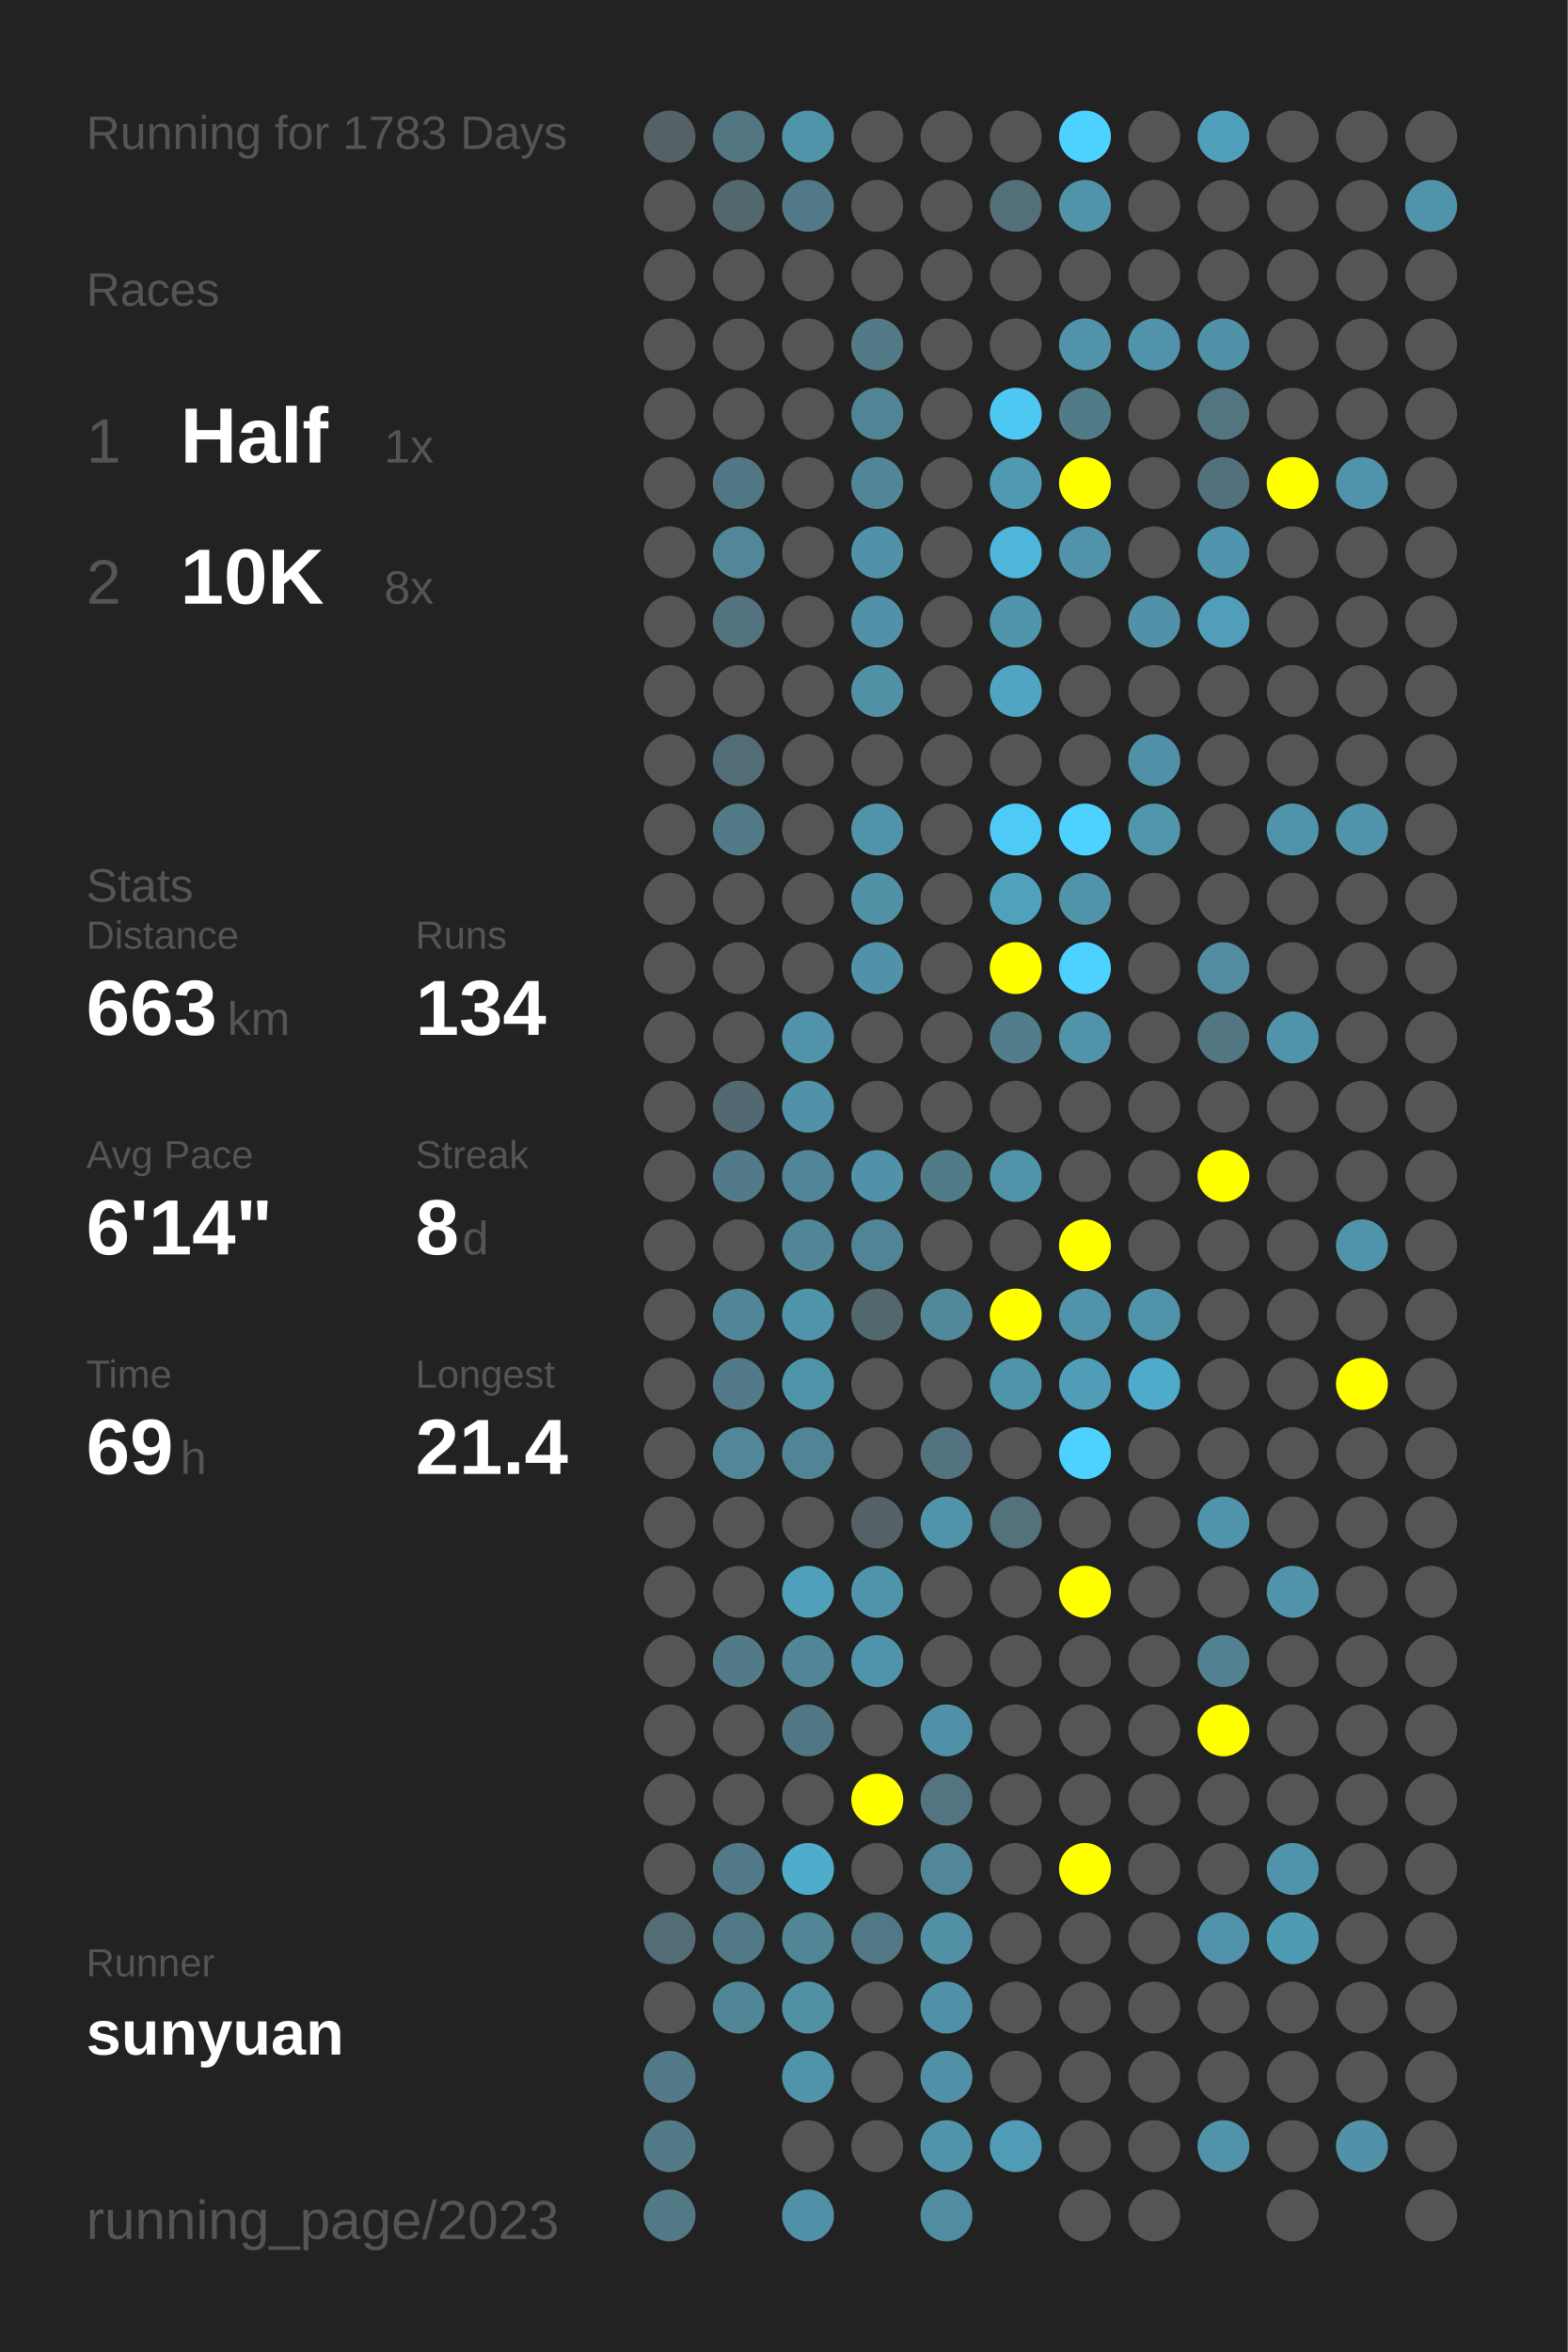
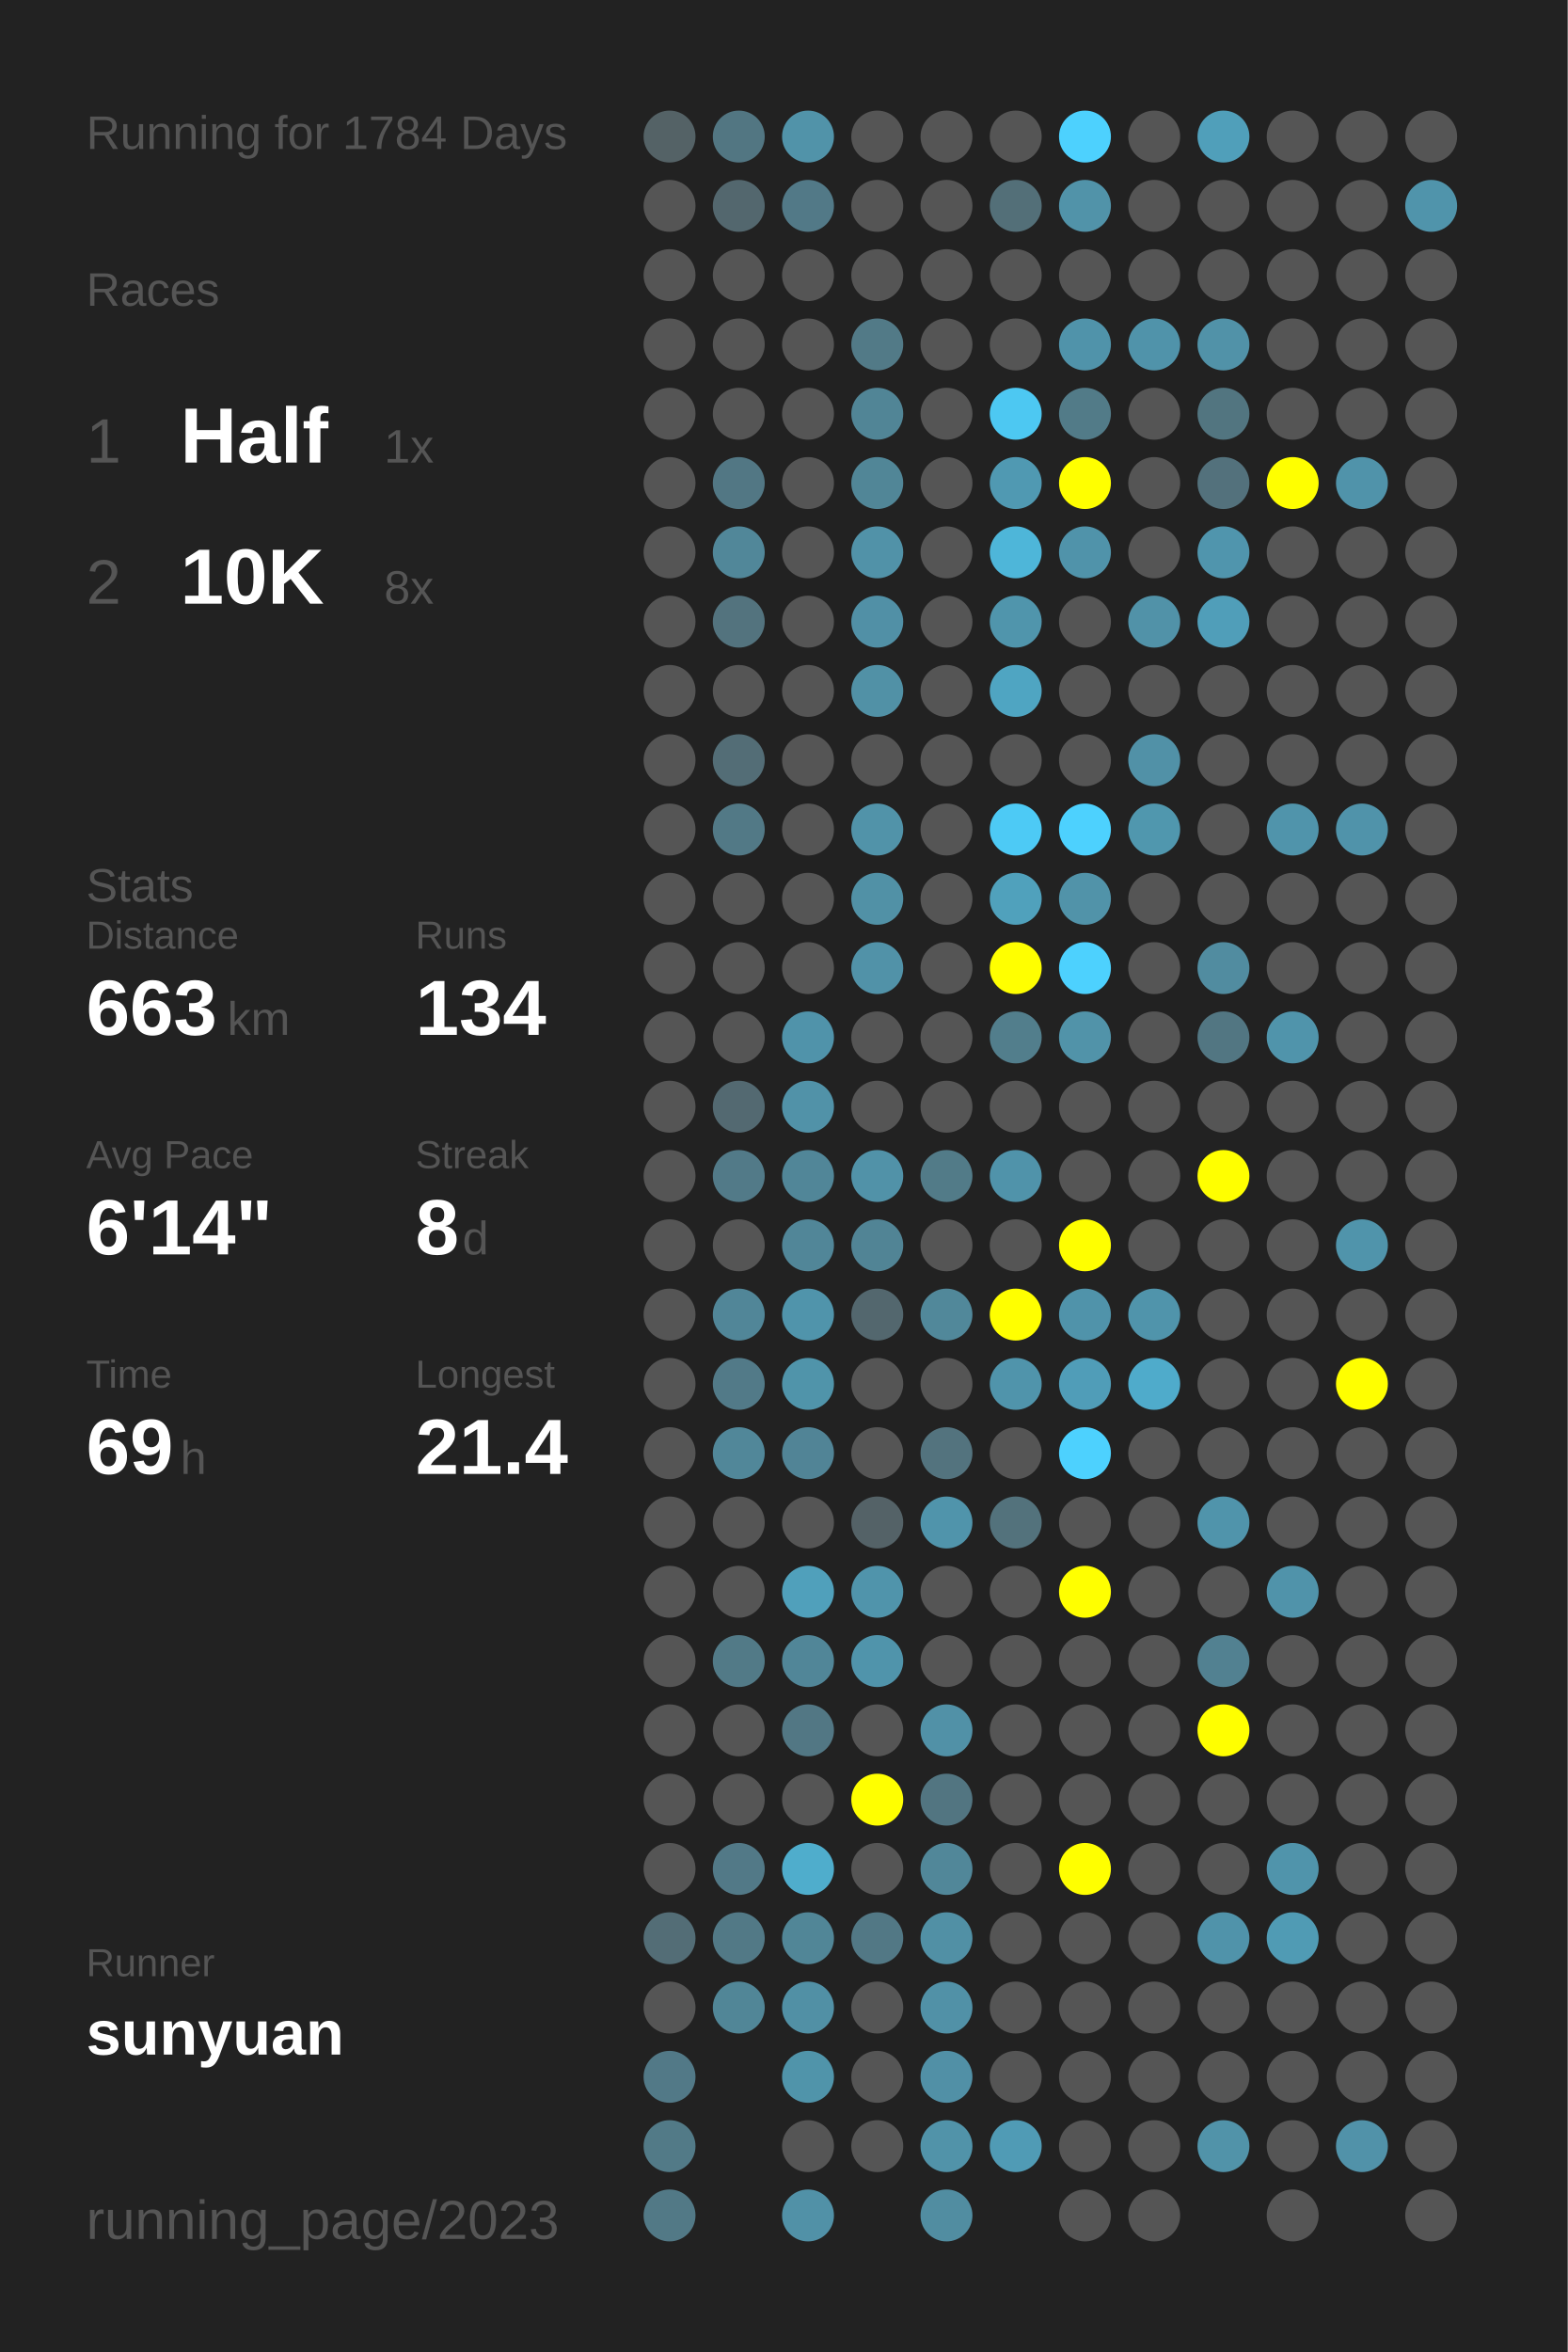
<svg xmlns="http://www.w3.org/2000/svg" baseProfile="full" height="300mm" version="1.1" viewBox="0,0,200,300" width="200mm">
  <defs />
  <rect fill="#222222" height="300" width="200" x="0" y="0" />
-   <text fill="#555555" style="font-size:6px; font-family:Arial;" x="11" y="19">Running for 1783 Days</text>
+   <text fill="#555555" style="font-size:6px; font-family:Arial;" x="11" y="19">Running for 1784 Days</text>
  <text fill="#555555" style="font-size:6px; font-family:Arial;" x="11" y="39">Races</text>
  <text fill="#555555" style="font-size:8px; font-family:Arial;" x="11" y="59">1</text>
  <text fill="#FFFFFF" style="font-size:10px; font-family:Arial; font-weight:bold;" x="23" y="59">Half</text>
  <text fill="#555555" style="font-size:6px; font-family:Arial;" x="49" y="59">1x</text>
  <text fill="#555555" style="font-size:8px; font-family:Arial;" x="11" y="77">2</text>
  <text fill="#FFFFFF" style="font-size:10px; font-family:Arial; font-weight:bold;" x="23" y="77">10K</text>
  <text fill="#555555" style="font-size:6px; font-family:Arial;" x="49" y="77">8x</text>
  <text fill="#555555" style="font-size:6px; font-family:Arial;" x="11" y="115">Stats</text>
  <text fill="#555555" style="font-size:5px; font-family:Arial;" x="11" y="121">Distance</text>
  <text fill="#FFFFFF" style="font-size:10px; font-family:Arial; font-weight:bold;" x="11" y="132">663</text>
  <text fill="#555555" style="font-size:6px; font-family:Arial;" x="29" y="132">km</text>
  <text fill="#555555" style="font-size:5px; font-family:Arial;" x="53" y="121">Runs</text>
  <text fill="#FFFFFF" style="font-size:10px; font-family:Arial; font-weight:bold;" x="53" y="132">134</text>
  <text fill="#555555" style="font-size:5px; font-family:Arial;" x="11" y="149">Avg Pace</text>
  <text fill="#FFFFFF" style="font-size:10px; font-family:Arial; font-weight:bold;" x="11" y="160">6'14"</text>
  <text fill="#555555" style="font-size:5px; font-family:Arial;" x="53" y="149">Streak</text>
  <text fill="#FFFFFF" style="font-size:10px; font-family:Arial; font-weight:bold;" x="53" y="160">8</text>
  <text fill="#555555" style="font-size:6px; font-family:Arial;" x="59" y="160">d</text>
  <text fill="#555555" style="font-size:5px; font-family:Arial;" x="11" y="177">Time</text>
  <text fill="#FFFFFF" style="font-size:10px; font-family:Arial; font-weight:bold;" x="11" y="188">69</text>
  <text fill="#555555" style="font-size:6px; font-family:Arial;" x="23" y="188">h</text>
  <text fill="#555555" style="font-size:5px; font-family:Arial;" x="53" y="177">Longest</text>
  <text fill="#FFFFFF" style="font-size:10px; font-family:Arial; font-weight:bold;" x="53" y="188">21.4</text>
  <text fill="#555555" style="font-size:5px; font-family:Arial;" x="11" y="252.065">Runner</text>
  <text fill="#FFFFFF" style="font-size:8px; font-family:Arial; font-weight:bold;" x="11" y="262.065">sunyuan</text>
  <text fill="#555555" style="font-size:7px; font-family:Arial;" x="11" y="285.581">running_page/2023</text>
  <circle cx="85.417" cy="17.419" fill="#546266" r="3.312" />
  <circle cx="85.417" cy="26.258" fill="#555555" r="3.312" />
  <circle cx="85.417" cy="35.097" fill="#555555" r="3.312" />
  <circle cx="85.417" cy="43.935" fill="#555555" r="3.312" />
  <circle cx="85.417" cy="52.774" fill="#555555" r="3.312" />
  <circle cx="85.417" cy="61.613" fill="#555555" r="3.312" />
  <circle cx="85.417" cy="70.452" fill="#555555" r="3.312" />
  <circle cx="85.417" cy="79.29" fill="#555555" r="3.312" />
  <circle cx="85.417" cy="88.129" fill="#555555" r="3.312" />
  <circle cx="85.417" cy="96.968" fill="#555555" r="3.312" />
  <circle cx="85.417" cy="105.806" fill="#555555" r="3.312" />
  <circle cx="85.417" cy="114.645" fill="#555555" r="3.312" />
  <circle cx="85.417" cy="123.484" fill="#555555" r="3.312" />
  <circle cx="85.417" cy="132.323" fill="#555555" r="3.312" />
  <circle cx="85.417" cy="141.161" fill="#555555" r="3.312" />
  <circle cx="85.417" cy="150" fill="#555555" r="3.312" />
  <circle cx="85.417" cy="158.839" fill="#555555" r="3.312" />
  <circle cx="85.417" cy="167.677" fill="#555555" r="3.312" />
  <circle cx="85.417" cy="176.516" fill="#555555" r="3.312" />
  <circle cx="85.417" cy="185.355" fill="#555555" r="3.312" />
  <circle cx="85.417" cy="194.194" fill="#555555" r="3.312" />
  <circle cx="85.417" cy="203.032" fill="#555555" r="3.312" />
  <circle cx="85.417" cy="211.871" fill="#555555" r="3.312" />
  <circle cx="85.417" cy="220.71" fill="#555555" r="3.312" />
  <circle cx="85.417" cy="229.548" fill="#555555" r="3.312" />
  <circle cx="85.417" cy="238.387" fill="#555555" r="3.312" />
  <circle cx="85.417" cy="247.226" fill="#536d76" r="3.312" />
  <circle cx="85.417" cy="256.065" fill="#555555" r="3.312" />
  <circle cx="85.417" cy="264.903" fill="#527987" r="3.312" />
  <circle cx="85.417" cy="273.742" fill="#527a87" r="3.312" />
  <circle cx="85.417" cy="282.581" fill="#527986" r="3.312" />
  <circle cx="94.25" cy="17.419" fill="#527682" r="3.312" />
  <circle cx="94.25" cy="26.258" fill="#53676e" r="3.312" />
  <circle cx="94.25" cy="35.097" fill="#555555" r="3.312" />
  <circle cx="94.25" cy="43.935" fill="#555555" r="3.312" />
  <circle cx="94.25" cy="52.774" fill="#555555" r="3.312" />
  <circle cx="94.25" cy="61.613" fill="#527784" r="3.312" />
  <circle cx="94.25" cy="70.452" fill="#518799" r="3.312" />
  <circle cx="94.25" cy="79.29" fill="#53737e" r="3.312" />
  <circle cx="94.25" cy="88.129" fill="#555555" r="3.312" />
  <circle cx="94.25" cy="96.968" fill="#536d76" r="3.312" />
  <circle cx="94.25" cy="105.806" fill="#527986" r="3.312" />
  <circle cx="94.25" cy="114.645" fill="#555555" r="3.312" />
  <circle cx="94.25" cy="123.484" fill="#555555" r="3.312" />
  <circle cx="94.25" cy="132.323" fill="#555555" r="3.312" />
  <circle cx="94.25" cy="141.161" fill="#536971" r="3.312" />
  <circle cx="94.25" cy="150" fill="#527a88" r="3.312" />
  <circle cx="94.25" cy="158.839" fill="#555555" r="3.312" />
  <circle cx="94.25" cy="167.677" fill="#518698" r="3.312" />
  <circle cx="94.25" cy="176.516" fill="#527a88" r="3.312" />
  <circle cx="94.25" cy="185.355" fill="#518799" r="3.312" />
  <circle cx="94.25" cy="194.194" fill="#555555" r="3.312" />
  <circle cx="94.25" cy="203.032" fill="#555555" r="3.312" />
  <circle cx="94.25" cy="211.871" fill="#527a87" r="3.312" />
  <circle cx="94.25" cy="220.71" fill="#555555" r="3.312" />
  <circle cx="94.25" cy="229.548" fill="#555555" r="3.312" />
  <circle cx="94.25" cy="238.387" fill="#527987" r="3.312" />
  <circle cx="94.25" cy="247.226" fill="#527986" r="3.312" />
  <circle cx="94.25" cy="256.065" fill="#518697" r="3.312" />
  <circle cx="103.083" cy="17.419" fill="#5193a9" r="3.312" />
  <circle cx="103.083" cy="26.258" fill="#527987" r="3.312" />
  <circle cx="103.083" cy="35.097" fill="#555555" r="3.312" />
  <circle cx="103.083" cy="43.935" fill="#555555" r="3.312" />
  <circle cx="103.083" cy="52.774" fill="#555555" r="3.312" />
  <circle cx="103.083" cy="61.613" fill="#555555" r="3.312" />
  <circle cx="103.083" cy="70.452" fill="#555555" r="3.312" />
  <circle cx="103.083" cy="79.29" fill="#555555" r="3.312" />
  <circle cx="103.083" cy="88.129" fill="#555555" r="3.312" />
  <circle cx="103.083" cy="96.968" fill="#555555" r="3.312" />
  <circle cx="103.083" cy="105.806" fill="#555555" r="3.312" />
  <circle cx="103.083" cy="114.645" fill="#555555" r="3.312" />
  <circle cx="103.083" cy="123.484" fill="#555555" r="3.312" />
  <circle cx="103.083" cy="132.323" fill="#5093aa" r="3.312" />
  <circle cx="103.083" cy="141.161" fill="#5192a8" r="3.312" />
  <circle cx="103.083" cy="150" fill="#518698" r="3.312" />
  <circle cx="103.083" cy="158.839" fill="#518698" r="3.312" />
  <circle cx="103.083" cy="167.677" fill="#5094ab" r="3.312" />
  <circle cx="103.083" cy="176.516" fill="#5094aa" r="3.312" />
  <circle cx="103.083" cy="185.355" fill="#518496" r="3.312" />
  <circle cx="103.083" cy="194.194" fill="#555555" r="3.312" />
  <circle cx="103.083" cy="203.032" fill="#50a0bb" r="3.312" />
  <circle cx="103.083" cy="211.871" fill="#518698" r="3.312" />
  <circle cx="103.083" cy="220.71" fill="#527784" r="3.312" />
  <circle cx="103.083" cy="229.548" fill="#555555" r="3.312" />
  <circle cx="103.083" cy="238.387" fill="#4fadcc" r="3.312" />
  <circle cx="103.083" cy="247.226" fill="#518697" r="3.312" />
  <circle cx="103.083" cy="256.065" fill="#5190a5" r="3.312" />
  <circle cx="103.083" cy="264.903" fill="#5094aa" r="3.312" />
  <circle cx="103.083" cy="273.742" fill="#555555" r="3.312" />
  <circle cx="103.083" cy="282.581" fill="#5191a7" r="3.312" />
  <circle cx="111.917" cy="17.419" fill="#555555" r="3.312" />
  <circle cx="111.917" cy="26.258" fill="#555555" r="3.312" />
  <circle cx="111.917" cy="35.097" fill="#555555" r="3.312" />
  <circle cx="111.917" cy="43.935" fill="#527a87" r="3.312" />
  <circle cx="111.917" cy="52.774" fill="#518596" r="3.312" />
  <circle cx="111.917" cy="61.613" fill="#518697" r="3.312" />
  <circle cx="111.917" cy="70.452" fill="#5192a8" r="3.312" />
  <circle cx="111.917" cy="79.29" fill="#5190a6" r="3.312" />
  <circle cx="111.917" cy="88.129" fill="#5191a6" r="3.312" />
  <circle cx="111.917" cy="96.968" fill="#555555" r="3.312" />
  <circle cx="111.917" cy="105.806" fill="#5193a9" r="3.312" />
  <circle cx="111.917" cy="114.645" fill="#5191a6" r="3.312" />
  <circle cx="111.917" cy="123.484" fill="#5192a8" r="3.312" />
  <circle cx="111.917" cy="132.323" fill="#555555" r="3.312" />
  <circle cx="111.917" cy="141.161" fill="#555555" r="3.312" />
  <circle cx="111.917" cy="150" fill="#5192a8" r="3.312" />
  <circle cx="111.917" cy="158.839" fill="#518495" r="3.312" />
  <circle cx="111.917" cy="167.677" fill="#53676e" r="3.312" />
  <circle cx="111.917" cy="176.516" fill="#555555" r="3.312" />
  <circle cx="111.917" cy="185.355" fill="#555555" r="3.312" />
  <circle cx="111.917" cy="194.194" fill="#546267" r="3.312" />
  <circle cx="111.917" cy="203.032" fill="#5094ab" r="3.312" />
  <circle cx="111.917" cy="211.871" fill="#5094ab" r="3.312" />
  <circle cx="111.917" cy="220.71" fill="#555555" r="3.312" />
  <circle cx="111.917" cy="229.548" fill="#FFFF00" r="3.312" />
  <circle cx="111.917" cy="238.387" fill="#555555" r="3.312" />
  <circle cx="111.917" cy="247.226" fill="#527885" r="3.312" />
  <circle cx="111.917" cy="256.065" fill="#555555" r="3.312" />
  <circle cx="111.917" cy="264.903" fill="#555555" r="3.312" />
  <circle cx="111.917" cy="273.742" fill="#555555" r="3.312" />
  <circle cx="120.75" cy="17.419" fill="#555555" r="3.312" />
  <circle cx="120.75" cy="26.258" fill="#555555" r="3.312" />
  <circle cx="120.75" cy="35.097" fill="#555555" r="3.312" />
  <circle cx="120.75" cy="43.935" fill="#555555" r="3.312" />
  <circle cx="120.75" cy="52.774" fill="#555555" r="3.312" />
  <circle cx="120.75" cy="61.613" fill="#555555" r="3.312" />
  <circle cx="120.75" cy="70.452" fill="#555555" r="3.312" />
  <circle cx="120.75" cy="79.29" fill="#555555" r="3.312" />
  <circle cx="120.75" cy="88.129" fill="#555555" r="3.312" />
  <circle cx="120.75" cy="96.968" fill="#555555" r="3.312" />
  <circle cx="120.75" cy="105.806" fill="#555555" r="3.312" />
  <circle cx="120.75" cy="114.645" fill="#555555" r="3.312" />
  <circle cx="120.75" cy="123.484" fill="#555555" r="3.312" />
  <circle cx="120.75" cy="132.323" fill="#555555" r="3.312" />
  <circle cx="120.75" cy="141.161" fill="#555555" r="3.312" />
  <circle cx="120.75" cy="150" fill="#527b88" r="3.312" />
  <circle cx="120.75" cy="158.839" fill="#555555" r="3.312" />
  <circle cx="120.75" cy="167.677" fill="#51889a" r="3.312" />
  <circle cx="120.75" cy="176.516" fill="#555555" r="3.312" />
  <circle cx="120.75" cy="185.355" fill="#53737e" r="3.312" />
  <circle cx="120.75" cy="194.194" fill="#5094ab" r="3.312" />
  <circle cx="120.75" cy="203.032" fill="#555555" r="3.312" />
  <circle cx="120.75" cy="211.871" fill="#555555" r="3.312" />
  <circle cx="120.75" cy="220.71" fill="#5191a7" r="3.312" />
  <circle cx="120.75" cy="229.548" fill="#527581" r="3.312" />
  <circle cx="120.75" cy="238.387" fill="#518799" r="3.312" />
  <circle cx="120.75" cy="247.226" fill="#5190a5" r="3.312" />
  <circle cx="120.75" cy="256.065" fill="#5191a7" r="3.312" />
  <circle cx="120.75" cy="264.903" fill="#5190a6" r="3.312" />
  <circle cx="120.75" cy="273.742" fill="#5193a9" r="3.312" />
  <circle cx="120.75" cy="282.581" fill="#518da1" r="3.312" />
  <circle cx="129.583" cy="17.419" fill="#555555" r="3.312" />
  <circle cx="129.583" cy="26.258" fill="#536f78" r="3.312" />
  <circle cx="129.583" cy="35.097" fill="#555555" r="3.312" />
  <circle cx="129.583" cy="43.935" fill="#555555" r="3.312" />
  <circle cx="129.583" cy="52.774" fill="#4dc8f2" r="3.312" />
  <circle cx="129.583" cy="61.613" fill="#5099b2" r="3.312" />
  <circle cx="129.583" cy="70.452" fill="#4eb6d9" r="3.312" />
  <circle cx="129.583" cy="79.29" fill="#5095ac" r="3.312" />
  <circle cx="129.583" cy="88.129" fill="#4fa5c2" r="3.312" />
  <circle cx="129.583" cy="96.968" fill="#555555" r="3.312" />
  <circle cx="129.583" cy="105.806" fill="#4dcaf5" r="3.312" />
  <circle cx="129.583" cy="114.645" fill="#50a1bc" r="3.312" />
  <circle cx="129.583" cy="123.484" fill="#FFFF00" r="3.312" />
  <circle cx="129.583" cy="132.323" fill="#527e8c" r="3.312" />
  <circle cx="129.583" cy="141.161" fill="#555555" r="3.312" />
  <circle cx="129.583" cy="150" fill="#5093aa" r="3.312" />
  <circle cx="129.583" cy="158.839" fill="#555555" r="3.312" />
  <circle cx="129.583" cy="167.677" fill="#FFFF00" r="3.312" />
  <circle cx="129.583" cy="176.516" fill="#5094ab" r="3.312" />
  <circle cx="129.583" cy="185.355" fill="#555555" r="3.312" />
  <circle cx="129.583" cy="194.194" fill="#53727c" r="3.312" />
  <circle cx="129.583" cy="203.032" fill="#555555" r="3.312" />
  <circle cx="129.583" cy="211.871" fill="#555555" r="3.312" />
  <circle cx="129.583" cy="220.71" fill="#555555" r="3.312" />
  <circle cx="129.583" cy="229.548" fill="#555555" r="3.312" />
  <circle cx="129.583" cy="238.387" fill="#555555" r="3.312" />
  <circle cx="129.583" cy="247.226" fill="#555555" r="3.312" />
  <circle cx="129.583" cy="256.065" fill="#555555" r="3.312" />
  <circle cx="129.583" cy="264.903" fill="#555555" r="3.312" />
  <circle cx="129.583" cy="273.742" fill="#509bb5" r="3.312" />
  <circle cx="138.417" cy="17.419" fill="#4dd1fe" r="3.312" />
  <circle cx="138.417" cy="26.258" fill="#5193a9" r="3.312" />
  <circle cx="138.417" cy="35.097" fill="#555555" r="3.312" />
  <circle cx="138.417" cy="43.935" fill="#5093aa" r="3.312" />
  <circle cx="138.417" cy="52.774" fill="#527b88" r="3.312" />
  <circle cx="138.417" cy="61.613" fill="#FFFF00" r="3.312" />
  <circle cx="138.417" cy="70.452" fill="#5093aa" r="3.312" />
  <circle cx="138.417" cy="79.29" fill="#555555" r="3.312" />
  <circle cx="138.417" cy="88.129" fill="#555555" r="3.312" />
  <circle cx="138.417" cy="96.968" fill="#555555" r="3.312" />
  <circle cx="138.417" cy="105.806" fill="#4dd1fe" r="3.312" />
  <circle cx="138.417" cy="114.645" fill="#5193a9" r="3.312" />
  <circle cx="138.417" cy="123.484" fill="#4dd1fe" r="3.312" />
  <circle cx="138.417" cy="132.323" fill="#5193a9" r="3.312" />
  <circle cx="138.417" cy="141.161" fill="#555555" r="3.312" />
  <circle cx="138.417" cy="150" fill="#555555" r="3.312" />
  <circle cx="138.417" cy="158.839" fill="#FFFF00" r="3.312" />
  <circle cx="138.417" cy="167.677" fill="#5093aa" r="3.312" />
  <circle cx="138.417" cy="176.516" fill="#509db8" r="3.312" />
  <circle cx="138.417" cy="185.355" fill="#4dd1fe" r="3.312" />
  <circle cx="138.417" cy="194.194" fill="#555555" r="3.312" />
  <circle cx="138.417" cy="203.032" fill="#FFFF00" r="3.312" />
  <circle cx="138.417" cy="211.871" fill="#555555" r="3.312" />
  <circle cx="138.417" cy="220.71" fill="#555555" r="3.312" />
  <circle cx="138.417" cy="229.548" fill="#555555" r="3.312" />
  <circle cx="138.417" cy="238.387" fill="#FFFF00" r="3.312" />
  <circle cx="138.417" cy="247.226" fill="#555555" r="3.312" />
  <circle cx="138.417" cy="256.065" fill="#555555" r="3.312" />
  <circle cx="138.417" cy="264.903" fill="#555555" r="3.312" />
  <circle cx="138.417" cy="273.742" fill="#555555" r="3.312" />
  <circle cx="138.417" cy="282.581" fill="#555555" r="3.312" />
  <circle cx="147.25" cy="17.419" fill="#555555" r="3.312" />
  <circle cx="147.25" cy="26.258" fill="#555555" r="3.312" />
  <circle cx="147.25" cy="35.097" fill="#555555" r="3.312" />
  <circle cx="147.25" cy="43.935" fill="#5093aa" r="3.312" />
  <circle cx="147.25" cy="52.774" fill="#555555" r="3.312" />
  <circle cx="147.25" cy="61.613" fill="#555555" r="3.312" />
  <circle cx="147.25" cy="70.452" fill="#555555" r="3.312" />
  <circle cx="147.25" cy="79.29" fill="#5192a8" r="3.312" />
  <circle cx="147.25" cy="88.129" fill="#555555" r="3.312" />
  <circle cx="147.25" cy="96.968" fill="#5191a7" r="3.312" />
  <circle cx="147.25" cy="105.806" fill="#5097ae" r="3.312" />
  <circle cx="147.25" cy="114.645" fill="#555555" r="3.312" />
  <circle cx="147.25" cy="123.484" fill="#555555" r="3.312" />
  <circle cx="147.25" cy="132.323" fill="#555555" r="3.312" />
  <circle cx="147.25" cy="141.161" fill="#555555" r="3.312" />
  <circle cx="147.25" cy="150" fill="#555555" r="3.312" />
  <circle cx="147.25" cy="158.839" fill="#555555" r="3.312" />
  <circle cx="147.25" cy="167.677" fill="#5094ab" r="3.312" />
  <circle cx="147.25" cy="176.516" fill="#4fabcb" r="3.312" />
  <circle cx="147.25" cy="185.355" fill="#555555" r="3.312" />
  <circle cx="147.25" cy="194.194" fill="#555555" r="3.312" />
  <circle cx="147.25" cy="203.032" fill="#555555" r="3.312" />
  <circle cx="147.25" cy="211.871" fill="#555555" r="3.312" />
  <circle cx="147.25" cy="220.71" fill="#555555" r="3.312" />
  <circle cx="147.25" cy="229.548" fill="#555555" r="3.312" />
  <circle cx="147.25" cy="238.387" fill="#555555" r="3.312" />
  <circle cx="147.25" cy="247.226" fill="#555555" r="3.312" />
  <circle cx="147.25" cy="256.065" fill="#555555" r="3.312" />
  <circle cx="147.25" cy="264.903" fill="#555555" r="3.312" />
  <circle cx="147.25" cy="273.742" fill="#555555" r="3.312" />
  <circle cx="147.25" cy="282.581" fill="#555555" r="3.312" />
  <circle cx="156.083" cy="17.419" fill="#509fba" r="3.312" />
  <circle cx="156.083" cy="26.258" fill="#555555" r="3.312" />
  <circle cx="156.083" cy="35.097" fill="#555555" r="3.312" />
  <circle cx="156.083" cy="43.935" fill="#5192a8" r="3.312" />
  <circle cx="156.083" cy="52.774" fill="#527580" r="3.312" />
  <circle cx="156.083" cy="61.613" fill="#53717c" r="3.312" />
  <circle cx="156.083" cy="70.452" fill="#5095ad" r="3.312" />
  <circle cx="156.083" cy="79.29" fill="#509eb9" r="3.312" />
  <circle cx="156.083" cy="88.129" fill="#555555" r="3.312" />
  <circle cx="156.083" cy="96.968" fill="#555555" r="3.312" />
  <circle cx="156.083" cy="105.806" fill="#555555" r="3.312" />
  <circle cx="156.083" cy="114.645" fill="#555555" r="3.312" />
  <circle cx="156.083" cy="123.484" fill="#518ca0" r="3.312" />
  <circle cx="156.083" cy="132.323" fill="#527682" r="3.312" />
  <circle cx="156.083" cy="141.161" fill="#555555" r="3.312" />
  <circle cx="156.083" cy="150" fill="#FFFF00" r="3.312" />
  <circle cx="156.083" cy="158.839" fill="#555555" r="3.312" />
  <circle cx="156.083" cy="167.677" fill="#555555" r="3.312" />
  <circle cx="156.083" cy="176.516" fill="#555555" r="3.312" />
  <circle cx="156.083" cy="185.355" fill="#555555" r="3.312" />
  <circle cx="156.083" cy="194.194" fill="#5094ab" r="3.312" />
  <circle cx="156.083" cy="203.032" fill="#555555" r="3.312" />
  <circle cx="156.083" cy="211.871" fill="#528191" r="3.312" />
  <circle cx="156.083" cy="220.71" fill="#FFFF00" r="3.312" />
  <circle cx="156.083" cy="229.548" fill="#555555" r="3.312" />
  <circle cx="156.083" cy="238.387" fill="#555555" r="3.312" />
  <circle cx="156.083" cy="247.226" fill="#5093aa" r="3.312" />
  <circle cx="156.083" cy="256.065" fill="#555555" r="3.312" />
  <circle cx="156.083" cy="264.903" fill="#555555" r="3.312" />
  <circle cx="156.083" cy="273.742" fill="#5193a9" r="3.312" />
  <circle cx="164.917" cy="17.419" fill="#555555" r="3.312" />
  <circle cx="164.917" cy="26.258" fill="#555555" r="3.312" />
  <circle cx="164.917" cy="35.097" fill="#555555" r="3.312" />
  <circle cx="164.917" cy="43.935" fill="#555555" r="3.312" />
  <circle cx="164.917" cy="52.774" fill="#555555" r="3.312" />
  <circle cx="164.917" cy="61.613" fill="#FFFF00" r="3.312" />
  <circle cx="164.917" cy="70.452" fill="#555555" r="3.312" />
  <circle cx="164.917" cy="79.29" fill="#555555" r="3.312" />
  <circle cx="164.917" cy="88.129" fill="#555555" r="3.312" />
  <circle cx="164.917" cy="96.968" fill="#555555" r="3.312" />
  <circle cx="164.917" cy="105.806" fill="#5094ab" r="3.312" />
  <circle cx="164.917" cy="114.645" fill="#555555" r="3.312" />
  <circle cx="164.917" cy="123.484" fill="#555555" r="3.312" />
  <circle cx="164.917" cy="132.323" fill="#5094ab" r="3.312" />
  <circle cx="164.917" cy="141.161" fill="#555555" r="3.312" />
  <circle cx="164.917" cy="150" fill="#555555" r="3.312" />
  <circle cx="164.917" cy="158.839" fill="#555555" r="3.312" />
  <circle cx="164.917" cy="167.677" fill="#555555" r="3.312" />
  <circle cx="164.917" cy="176.516" fill="#555555" r="3.312" />
  <circle cx="164.917" cy="185.355" fill="#555555" r="3.312" />
  <circle cx="164.917" cy="194.194" fill="#555555" r="3.312" />
  <circle cx="164.917" cy="203.032" fill="#5093aa" r="3.312" />
  <circle cx="164.917" cy="211.871" fill="#555555" r="3.312" />
  <circle cx="164.917" cy="220.71" fill="#555555" r="3.312" />
  <circle cx="164.917" cy="229.548" fill="#555555" r="3.312" />
  <circle cx="164.917" cy="238.387" fill="#5094ab" r="3.312" />
  <circle cx="164.917" cy="247.226" fill="#509bb4" r="3.312" />
  <circle cx="164.917" cy="256.065" fill="#555555" r="3.312" />
  <circle cx="164.917" cy="264.903" fill="#555555" r="3.312" />
  <circle cx="164.917" cy="273.742" fill="#555555" r="3.312" />
  <circle cx="164.917" cy="282.581" fill="#555555" r="3.312" />
  <circle cx="173.75" cy="17.419" fill="#555555" r="3.312" />
  <circle cx="173.75" cy="26.258" fill="#555555" r="3.312" />
  <circle cx="173.75" cy="35.097" fill="#555555" r="3.312" />
  <circle cx="173.75" cy="43.935" fill="#555555" r="3.312" />
  <circle cx="173.75" cy="52.774" fill="#555555" r="3.312" />
  <circle cx="173.75" cy="61.613" fill="#5093aa" r="3.312" />
  <circle cx="173.75" cy="70.452" fill="#555555" r="3.312" />
  <circle cx="173.75" cy="79.29" fill="#555555" r="3.312" />
  <circle cx="173.75" cy="88.129" fill="#555555" r="3.312" />
  <circle cx="173.75" cy="96.968" fill="#555555" r="3.312" />
  <circle cx="173.75" cy="105.806" fill="#5093aa" r="3.312" />
  <circle cx="173.75" cy="114.645" fill="#555555" r="3.312" />
  <circle cx="173.75" cy="123.484" fill="#555555" r="3.312" />
  <circle cx="173.75" cy="132.323" fill="#555555" r="3.312" />
  <circle cx="173.75" cy="141.161" fill="#555555" r="3.312" />
  <circle cx="173.75" cy="150" fill="#555555" r="3.312" />
  <circle cx="173.75" cy="158.839" fill="#5094ab" r="3.312" />
  <circle cx="173.75" cy="167.677" fill="#555555" r="3.312" />
  <circle cx="173.75" cy="176.516" fill="#FFFF00" r="3.312" />
  <circle cx="173.75" cy="185.355" fill="#555555" r="3.312" />
  <circle cx="173.75" cy="194.194" fill="#555555" r="3.312" />
  <circle cx="173.75" cy="203.032" fill="#555555" r="3.312" />
  <circle cx="173.75" cy="211.871" fill="#555555" r="3.312" />
  <circle cx="173.75" cy="220.71" fill="#555555" r="3.312" />
  <circle cx="173.75" cy="229.548" fill="#555555" r="3.312" />
  <circle cx="173.75" cy="238.387" fill="#555555" r="3.312" />
  <circle cx="173.75" cy="247.226" fill="#555555" r="3.312" />
  <circle cx="173.75" cy="256.065" fill="#555555" r="3.312" />
  <circle cx="173.75" cy="264.903" fill="#555555" r="3.312" />
  <circle cx="173.75" cy="273.742" fill="#5192a9" r="3.312" />
  <circle cx="182.583" cy="17.419" fill="#555555" r="3.312" />
  <circle cx="182.583" cy="26.258" fill="#5094ab" r="3.312" />
  <circle cx="182.583" cy="35.097" fill="#555555" r="3.312" />
  <circle cx="182.583" cy="43.935" fill="#555555" r="3.312" />
  <circle cx="182.583" cy="52.774" fill="#555555" r="3.312" />
  <circle cx="182.583" cy="61.613" fill="#555555" r="3.312" />
  <circle cx="182.583" cy="70.452" fill="#555555" r="3.312" />
  <circle cx="182.583" cy="79.29" fill="#555555" r="3.312" />
  <circle cx="182.583" cy="88.129" fill="#555555" r="3.312" />
  <circle cx="182.583" cy="96.968" fill="#555555" r="3.312" />
  <circle cx="182.583" cy="105.806" fill="#555555" r="3.312" />
  <circle cx="182.583" cy="114.645" fill="#555555" r="3.312" />
  <circle cx="182.583" cy="123.484" fill="#555555" r="3.312" />
  <circle cx="182.583" cy="132.323" fill="#555555" r="3.312" />
  <circle cx="182.583" cy="141.161" fill="#555555" r="3.312" />
  <circle cx="182.583" cy="150" fill="#555555" r="3.312" />
  <circle cx="182.583" cy="158.839" fill="#555555" r="3.312" />
  <circle cx="182.583" cy="167.677" fill="#555555" r="3.312" />
  <circle cx="182.583" cy="176.516" fill="#555555" r="3.312" />
  <circle cx="182.583" cy="185.355" fill="#555555" r="3.312" />
  <circle cx="182.583" cy="194.194" fill="#555555" r="3.312" />
  <circle cx="182.583" cy="203.032" fill="#555555" r="3.312" />
  <circle cx="182.583" cy="211.871" fill="#555555" r="3.312" />
  <circle cx="182.583" cy="220.71" fill="#555555" r="3.312" />
  <circle cx="182.583" cy="229.548" fill="#555555" r="3.312" />
  <circle cx="182.583" cy="238.387" fill="#555555" r="3.312" />
  <circle cx="182.583" cy="247.226" fill="#555555" r="3.312" />
  <circle cx="182.583" cy="256.065" fill="#555555" r="3.312" />
  <circle cx="182.583" cy="264.903" fill="#555555" r="3.312" />
  <circle cx="182.583" cy="273.742" fill="#555555" r="3.312" />
  <circle cx="182.583" cy="282.581" fill="#555555" r="3.312" />
</svg>
